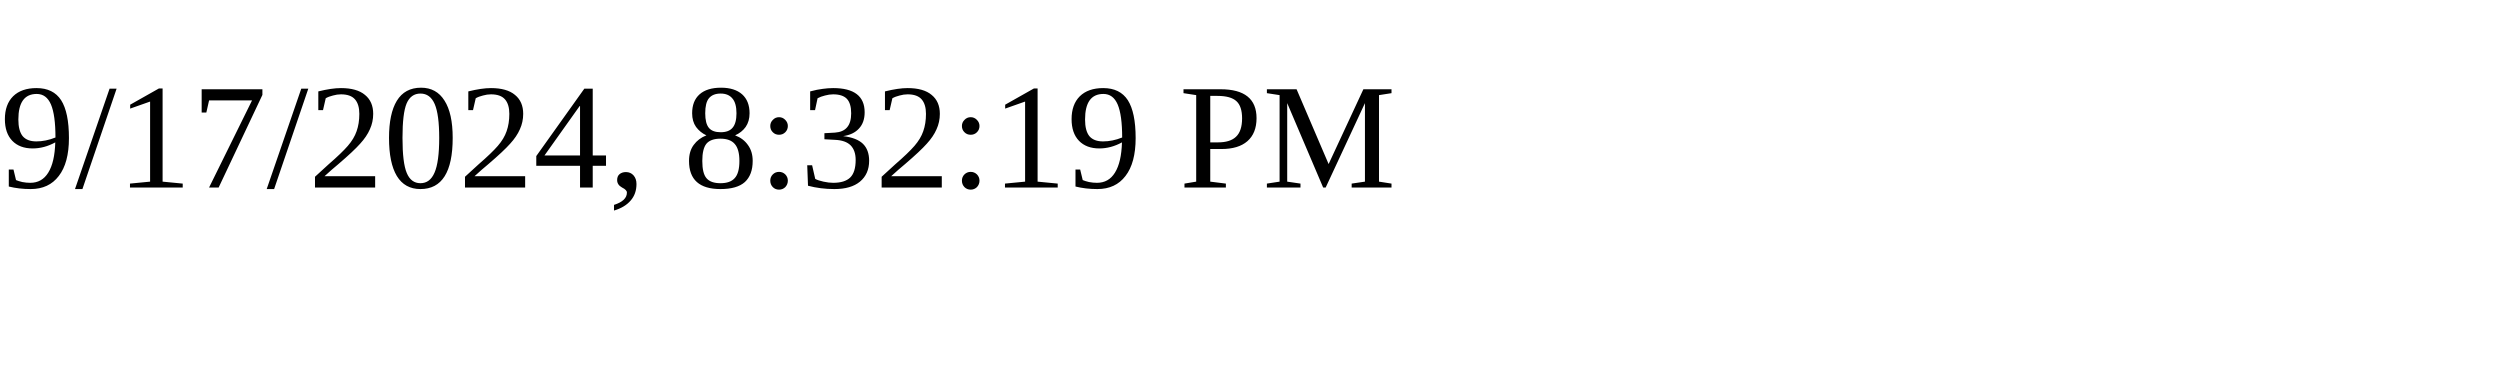
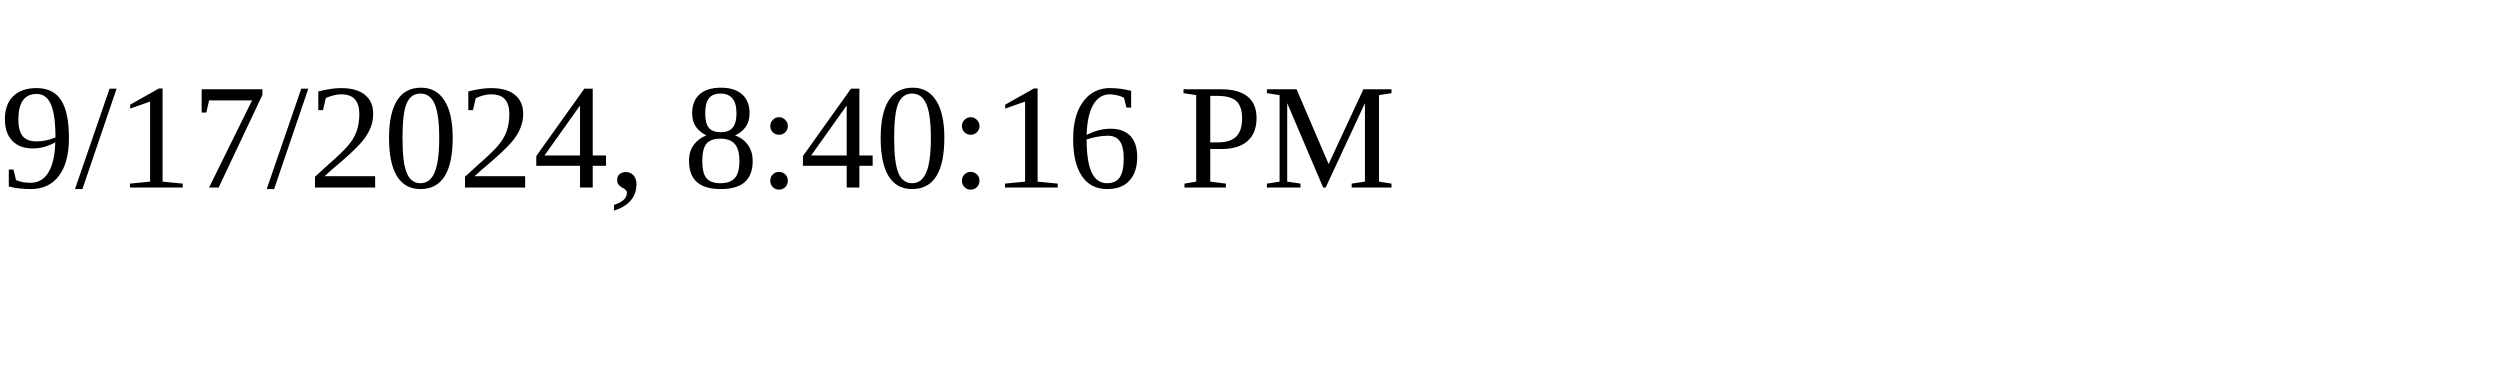
<svg xmlns="http://www.w3.org/2000/svg" height="30" width="200">
-   <text x="0" y="15">9/17/2024, 8:32:19 PM</text>
+   <text x="0" y="15">9/17/2024, 8:40:16 PM</text>
</svg>
